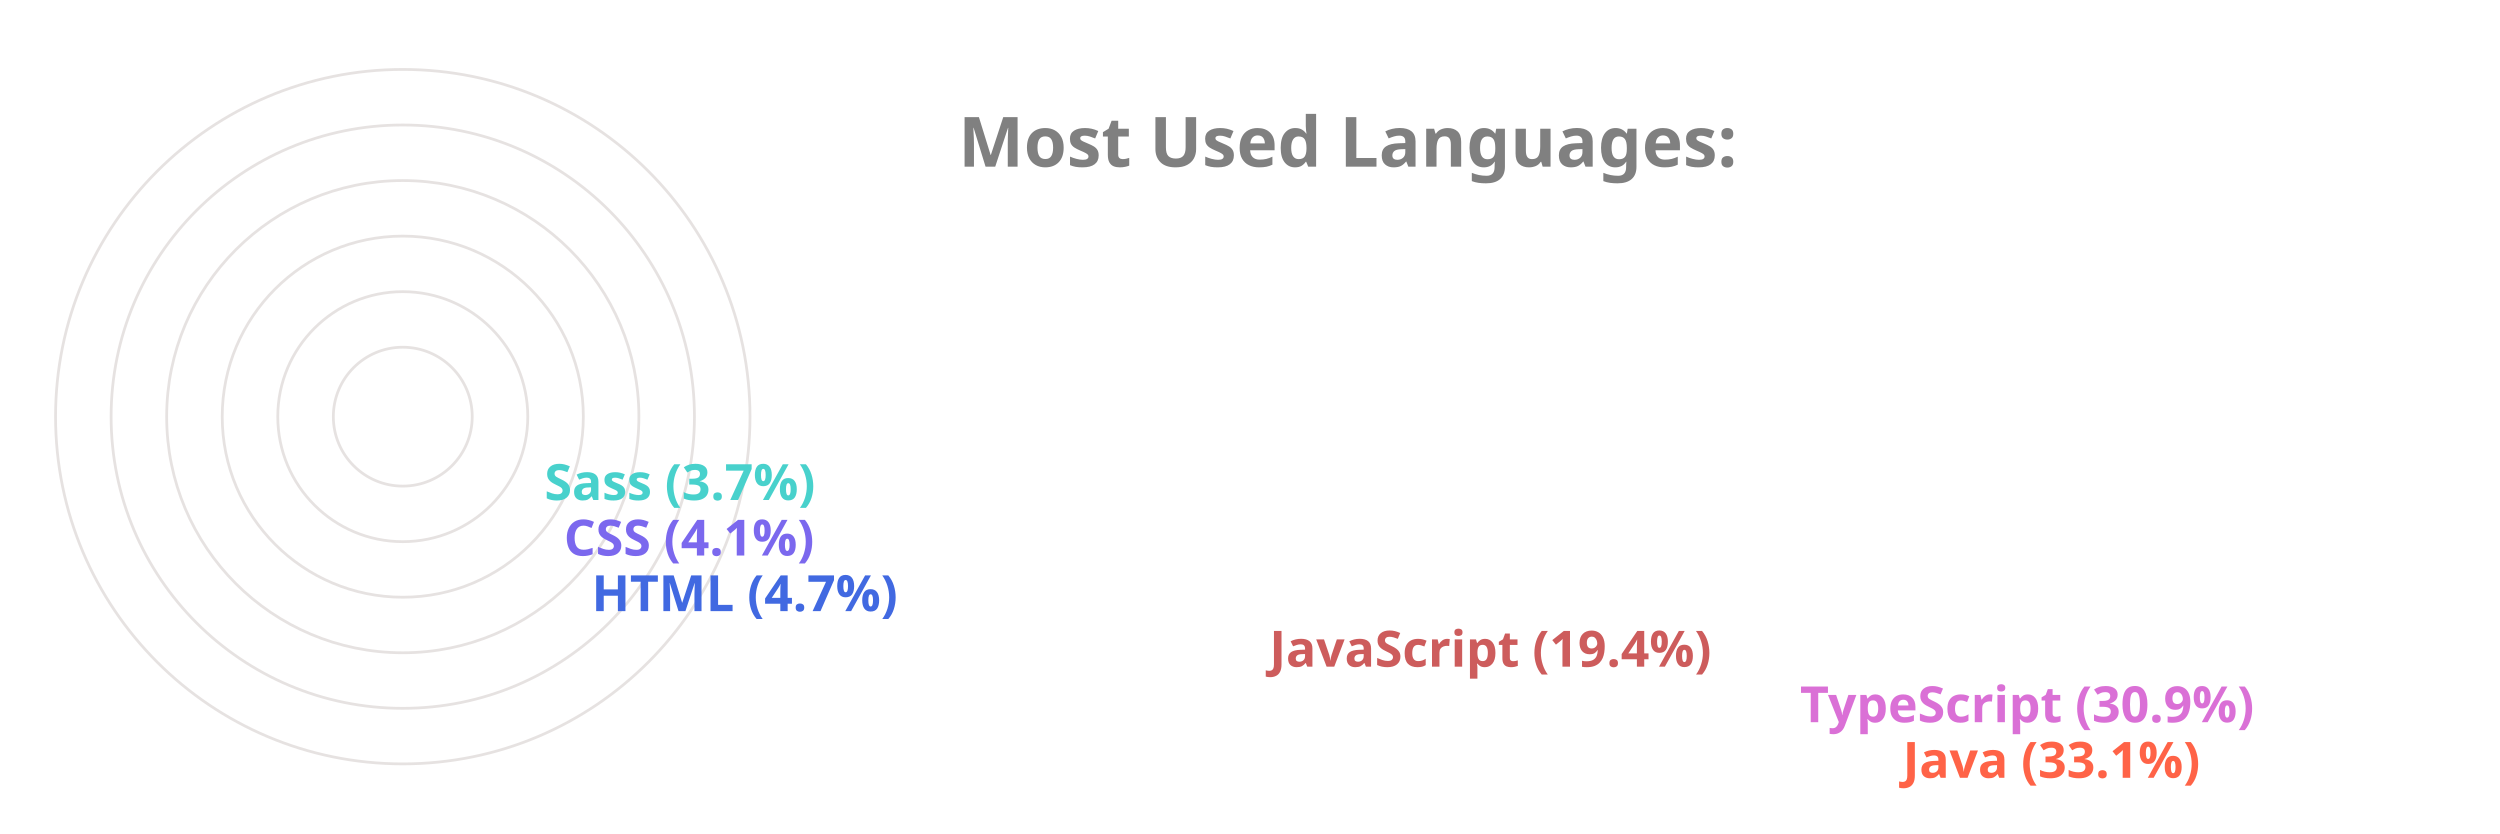
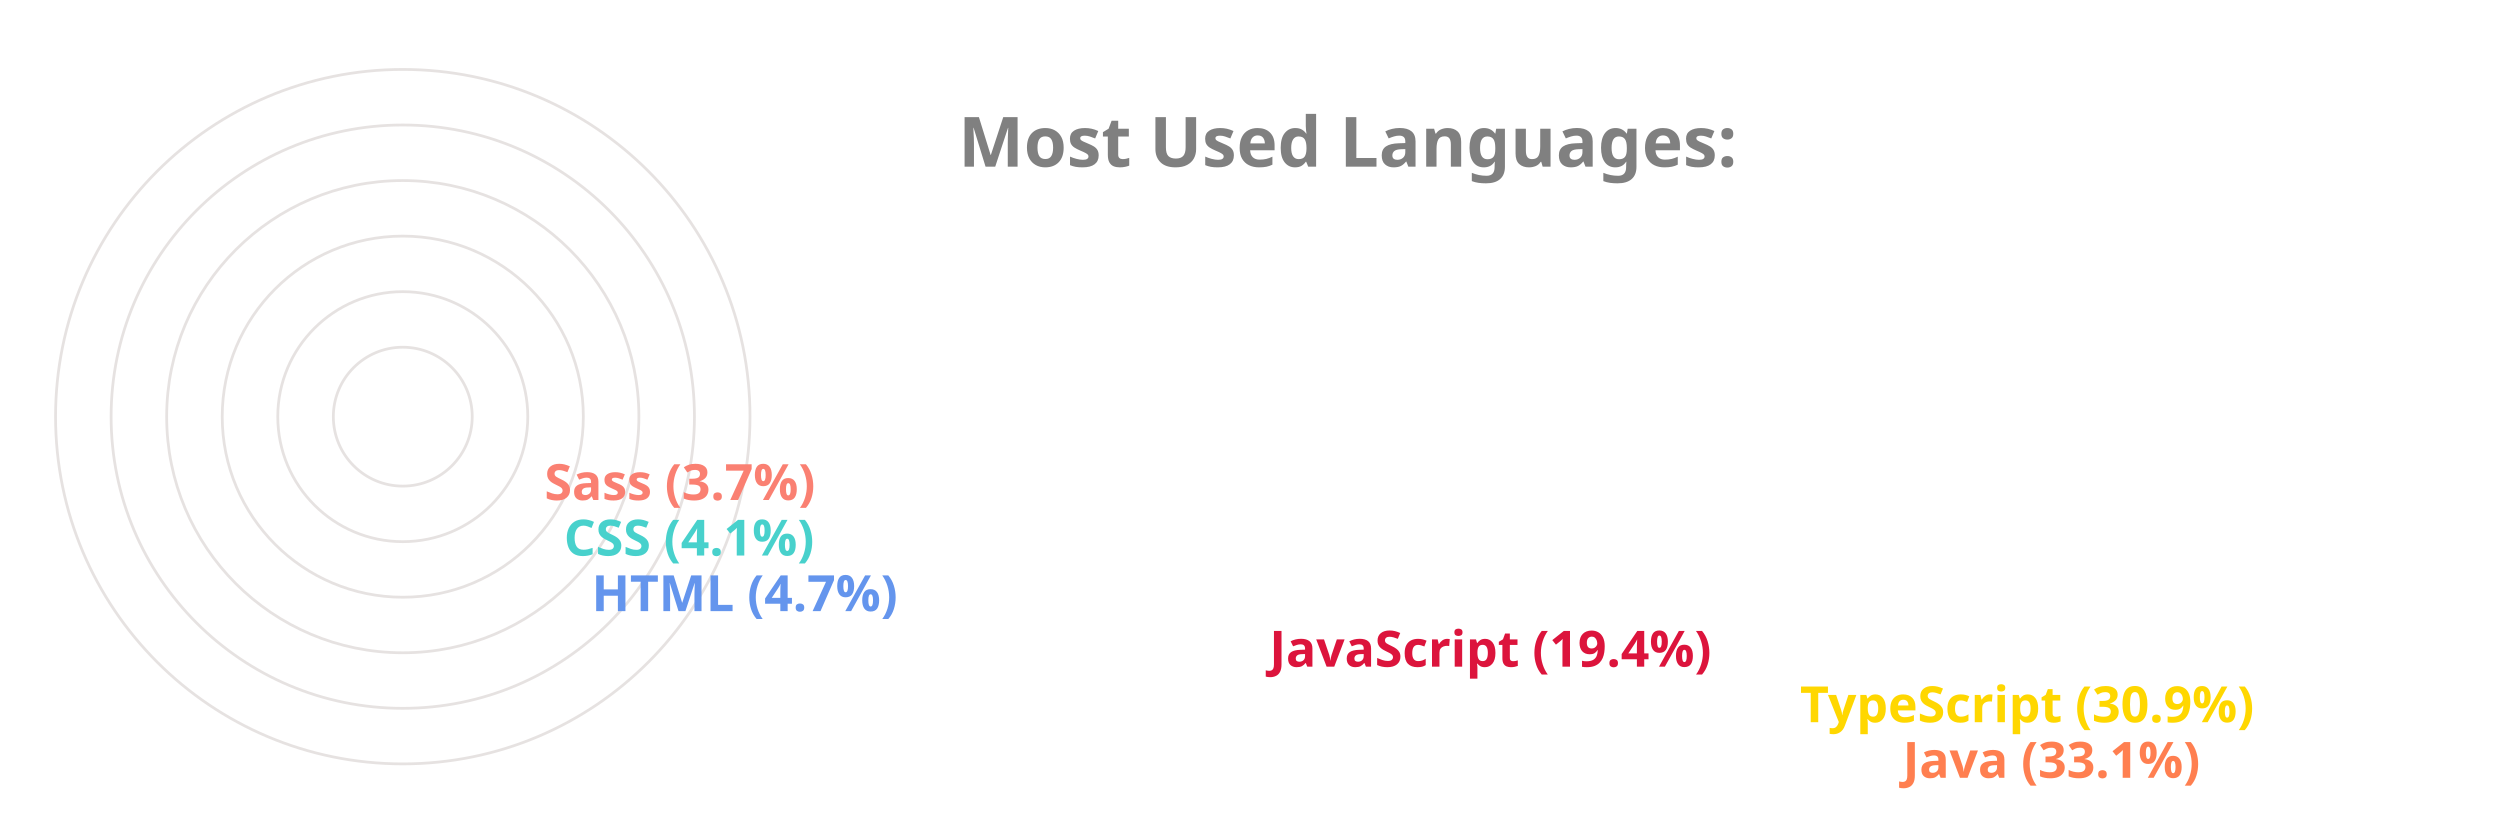
<svg xmlns="http://www.w3.org/2000/svg" viewBox="0 0 650 300" height="200px" width="600px">
  <style>
		.label {
			font: bold 25px sans-serif;
			color: #404040;
			-webkit-text-stroke: 1px white;
	  	}
		.name {
			font: bold 18px sans-serif;
			color: #404040;
	  	}

		.line {
			stroke-dasharray: 1000;
			stroke-dashoffset: 1000;
			animation: dash 3.5s ease-in-out forwards;	
			animation-iteration-count: infinite;
			animation-direction: alternate-reverse;
		}

		.path {
			stroke-dasharray: 1000;
			stroke-dashoffset: 1000;
			animation: dash 3.5s ease-in-out forwards;	
			animation-iteration-count: infinite;
			animation-direction: alternate-reverse;
		}
		  
		@keyframes dash {
			to {
				stroke-dashoffset: 0;
			}
		}

	</style>
  <g stroke="#E6E2E1" fill="none" stroke-width="1">
    <circle cx="20" cy="150" r="125" />
    <circle cx="20" cy="150" r="105" />
    <circle cx="20" cy="150" r="85" />
    <circle cx="20" cy="150" r="65" />
    <circle cx="20" cy="150" r="45" />
    <circle cx="20" cy="150" r="25" />
  </g>
  <g fill="none" stroke-width="20" class="line">
-     <line x2="550" y2="275" x1="20" y1="275" stroke="Tomato" />
-     <line x2="513" y2="255" x1="20" y1="255" stroke="Orchid" />
-     <line x2="322" y2="235" x1="20" y1="235" stroke="IndianRed" />
-     <line x2="78" y2="215" x1="20" y1="215" stroke="RoyalBlue" />
-     <line x2="68" y2="195" x1="20" y1="195" stroke="MediumSlateBlue" />
-     <line x2="61" y2="175" x1="20" y1="175" stroke="MediumTurquoise" />
+     <line x2="550" y2="275" x1="20" y1="275" stroke="Coral" />
+     <line x2="513" y2="255" x1="20" y1="255" stroke="Gold" />
+     <line x2="322" y2="235" x1="20" y1="235" stroke="Crimson" />
+     <line x2="78" y2="215" x1="20" y1="215" stroke="CornflowerBlue" />
+     <line x2="68" y2="195" x1="20" y1="195" stroke="MediumTurquoise" />
+     <line x2="61" y2="175" x1="20" y1="175" stroke="Salmon" />
  </g>
  <g fill="none" stroke-width="20" stroke-linecap="round" class="path">
-     <path d="M 20 275 A 125 125 45 0 1 -84 81" stroke="Tomato" />
-     <path d="M 20 255 A 105 105 45 0 1 -70 95" stroke="Orchid" />
-     <path d="M 20 235 A 85 85 45 0 1 -60 122" stroke="IndianRed" />
-     <path d="M 20 215 A 65 65 45 0 1 -44 144" stroke="RoyalBlue" />
-     <path d="M 20 195 A 45 45 45 0 1 -24 146" stroke="MediumSlateBlue" />
-     <path d="M 20 175 A 25 25 45 0 1 -4 148" stroke="MediumTurquoise" />
+     <path d="M 20 275 A 125 125 45 0 1 -84 81" stroke="Coral" />
+     <path d="M 20 255 A 105 105 45 0 1 -70 95" stroke="Gold" />
+     <path d="M 20 235 A 85 85 45 0 1 -60 122" stroke="Crimson" />
+     <path d="M 20 215 A 65 65 45 0 1 -44 144" stroke="CornflowerBlue" />
+     <path d="M 20 195 A 45 45 45 0 1 -24 146" stroke="MediumTurquoise" />
+     <path d="M 20 175 A 25 25 45 0 1 -4 148" stroke="Salmon" />
  </g>
  <g class="name">
-     <text x="560" y="280" fill="Tomato">Java (33.1%)</text>
-     <text x="523" y="260" fill="Orchid">TypeScript (30.9%)</text>
-     <text x="332" y="240" fill="IndianRed">JavaScript (19.4%)</text>
-     <text x="88" y="220" fill="RoyalBlue">HTML (4.7%)</text>
-     <text x="78" y="200" fill="MediumSlateBlue">CSS (4.1%)</text>
-     <text x="71" y="180" fill="MediumTurquoise">Sass (3.7%)</text>
+     <text x="560" y="280" fill="Coral">Java (33.1%)</text>
+     <text x="523" y="260" fill="Gold">TypeScript (30.9%)</text>
+     <text x="332" y="240" fill="Crimson">JavaScript (19.4%)</text>
+     <text x="88" y="220" fill="CornflowerBlue">HTML (4.7%)</text>
+     <text x="78" y="200" fill="MediumTurquoise">CSS (4.1%)</text>
+     <text x="71" y="180" fill="Salmon">Sass (3.7%)</text>
  </g>
  <g class="label">
    <text x="220" y="60" fill="grey">Most Used Languages:</text>
  </g>
</svg>
